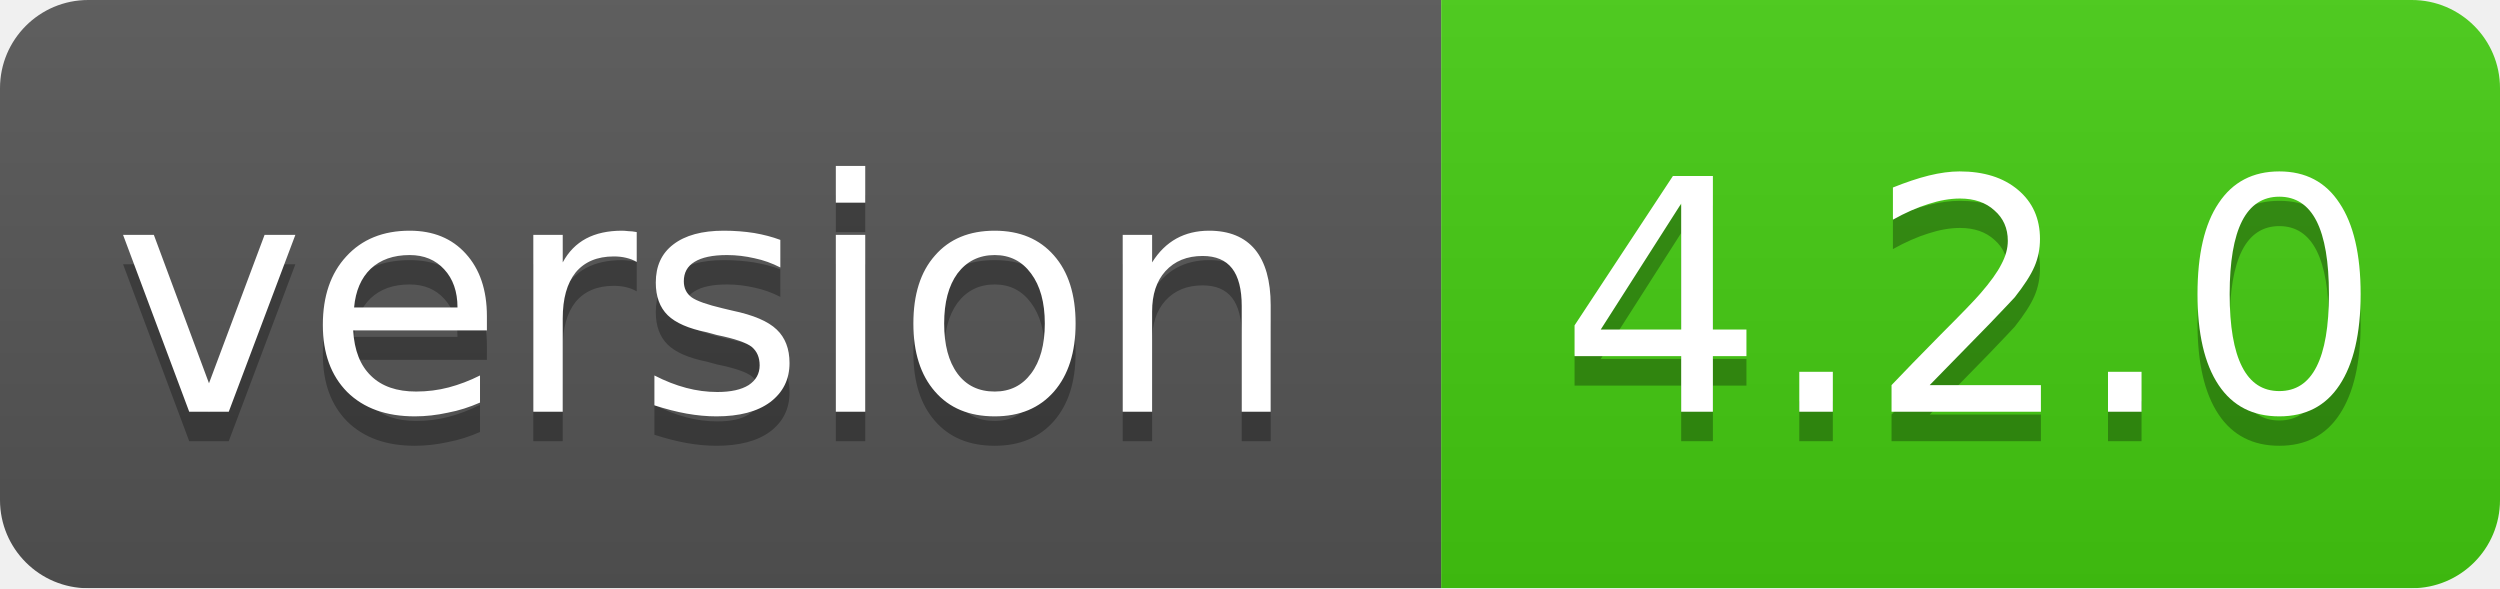
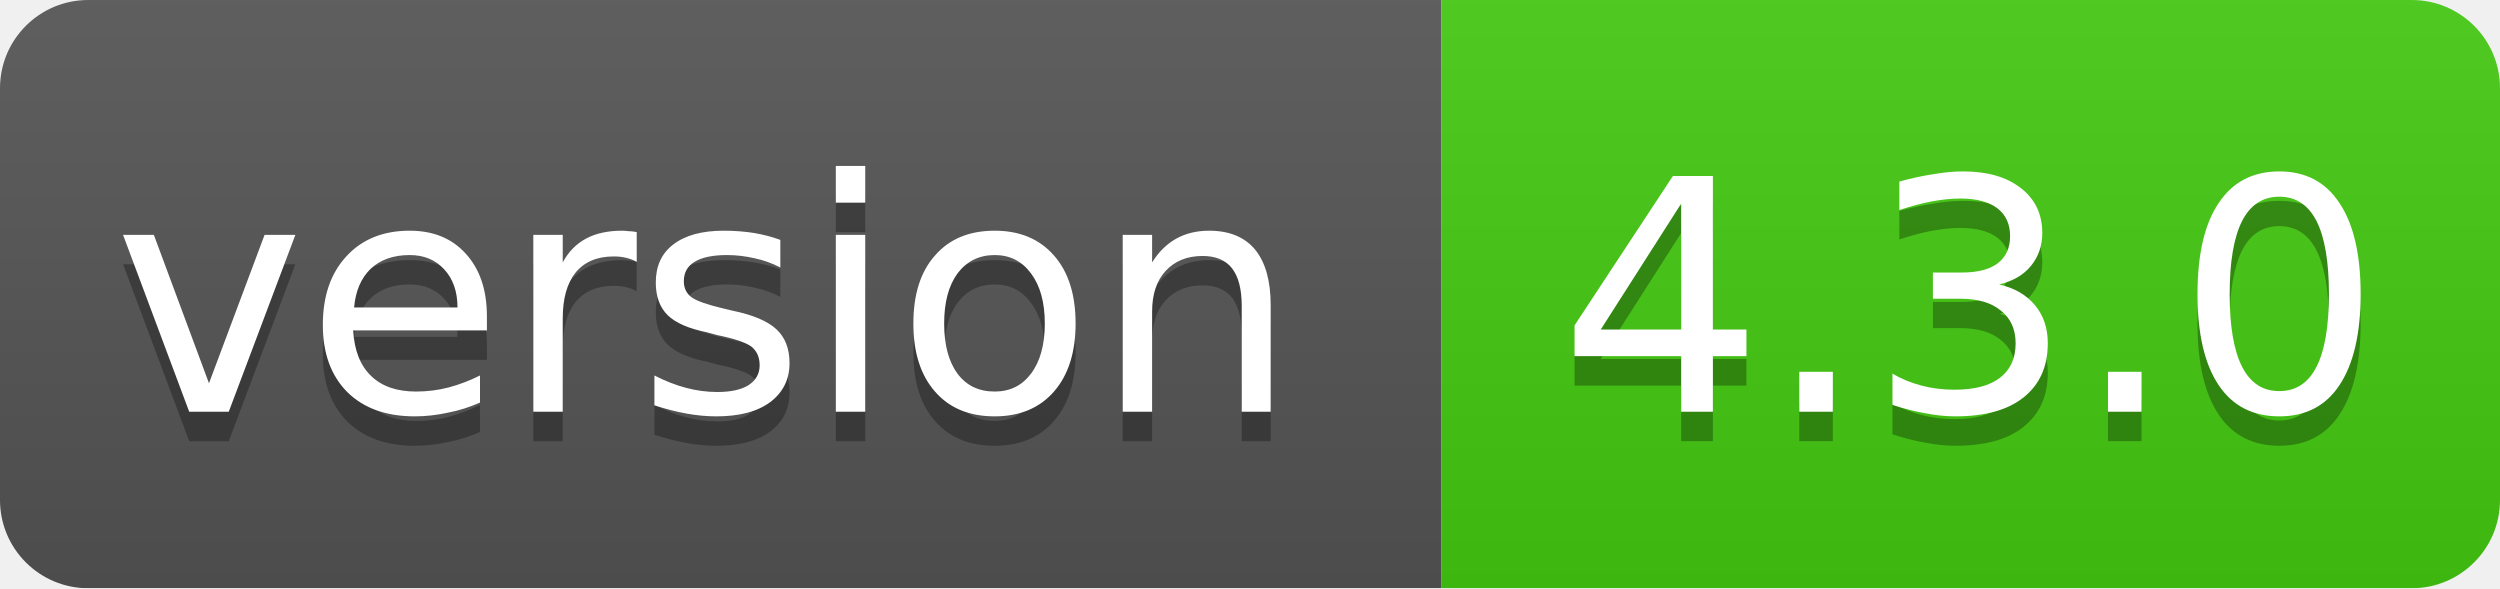
<svg xmlns="http://www.w3.org/2000/svg" width="85" height="20">
  <linearGradient id="smooth" x2="0" y2="100%">
    <stop offset="0" stop-color="#bbb" stop-opacity=".1" />
    <stop offset="1" stop-opacity=".1" />
  </linearGradient>
  <mask id="round">
    <rect width="85" height="20" rx="3" fill="#fff" />
  </mask>
  <g mask="url(#round)">
    <rect width="49" height="20" fill="#555" />
    <rect x="49" width="36" height="20" fill="#44cc11" />
    <rect width="85" height="20" fill="url(#smooth)" />
  </g>
  <g fill="#fff" text-anchor="middle" font-family="DejaVu Sans,Verdana,Geneva,sans-serif" font-size="11">
    <text x="24" y="15" fill="#010101" fill-opacity=".3">version</text>
    <text x="24" y="14">version</text>
-     <text x="67" y="15" fill="#010101" fill-opacity=".3">4.2.0</text>
-     <text x="67" y="14">4.2.0</text>
+     <text x="67" y="15" fill="#010101" fill-opacity=".3">4.3.0</text>
+     <text x="67" y="14">4.3.0</text>
  </g>
</svg>
